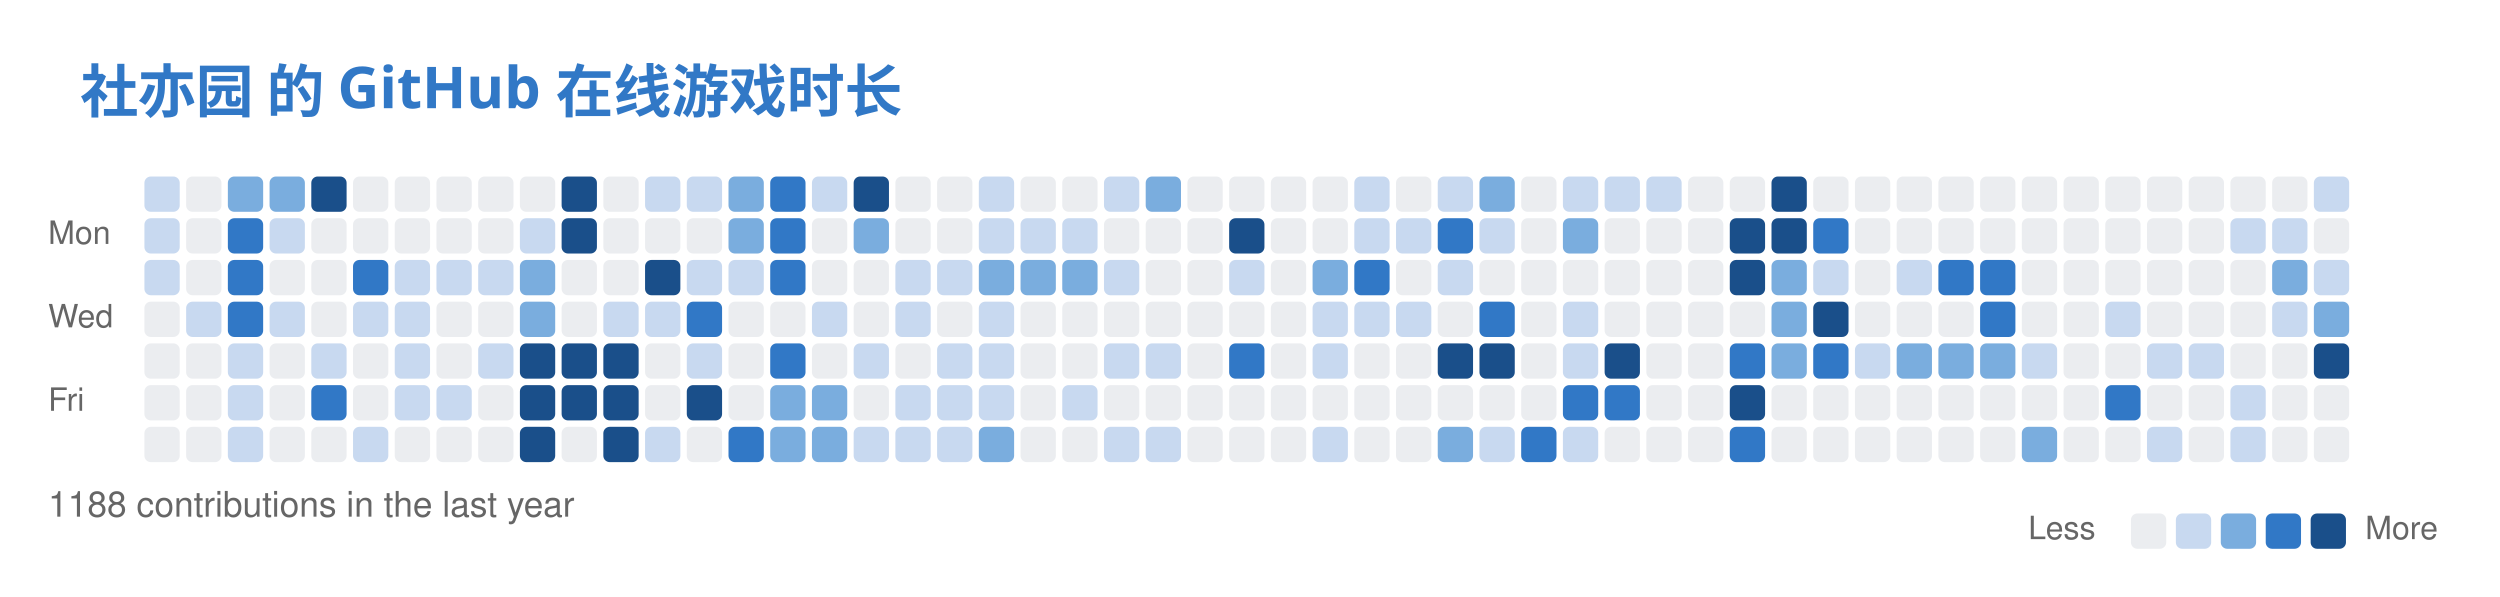
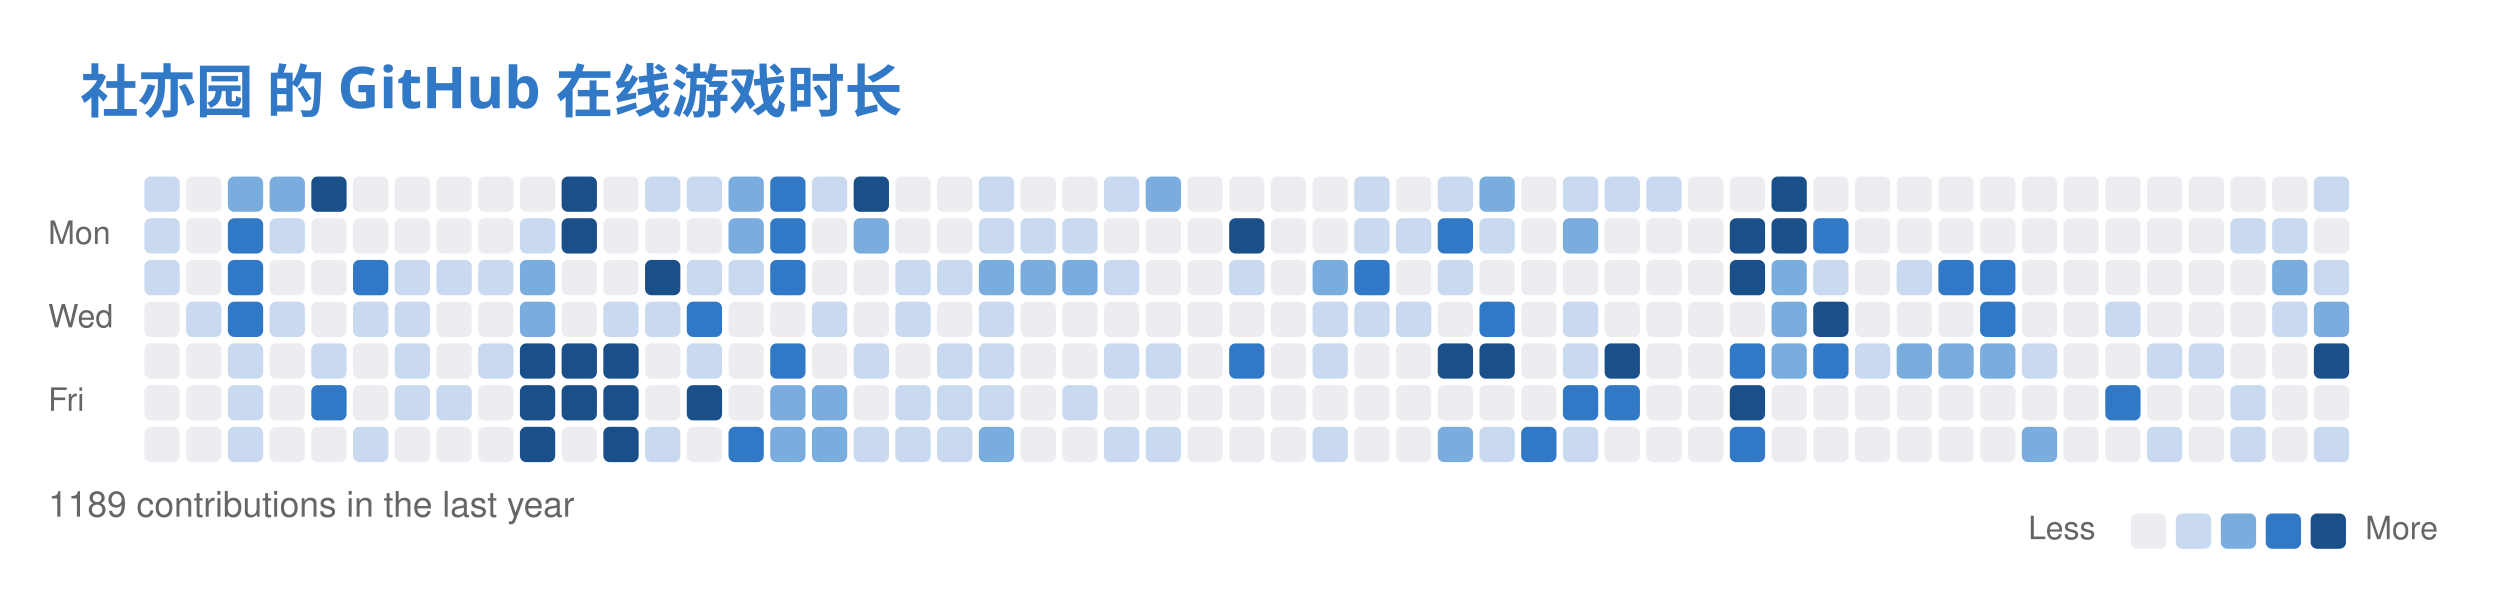
<svg xmlns="http://www.w3.org/2000/svg" width="779" height="186" viewBox="0 0 779 186" fill="none" role="img" aria-labelledby="descId">
  <style>
          .header {
            font: 600 18px 'Segoe UI', Ubuntu, Sans-Serif;
            fill: #3178C6;
            animation: fadeInAnimation 0.8s ease-in-out forwards;
          }
          @supports(-moz-appearance: auto) {
            /* Selector detects Firefox */
            .header { font-size: 15.5px; }
          }
          

          
      /* Animations */
      @keyframes scaleInAnimation {
        from {
          transform: translate(-5px, 5px) scale(0);
        }
        to {
          transform: translate(-5px, 5px) scale(1);
        }
      }
      @keyframes fadeInAnimation {
        from {
          opacity: 0;
        }
        to {
          opacity: 1;
        }
      }
    
          
        </style>
  <rect data-testid="card-bg" x="0.5" y="0.5" rx="6" height="99%" stroke="#e4e2e2" width="778" fill="#00000000" stroke-opacity="0" />
  <g data-testid="card-title" transform="translate(25, 35)">
    <g transform="translate(0, 0)">
      <text x="0" y="0" class="header" data-testid="header">社亦园 的 GitHub 在线游戏时长</text>
    </g>
  </g>
  <g data-testid="main-card-body" transform="translate(0, 55)">
    <svg x="15" y="0">
      <text x="30" y="-6" font-family="-apple-system,BlinkMacSystemFont,Segoe UI,Helvetica,Arial,sans-serif" font-size="10" fill="#666666">Oct</text>
      <text x="56" y="-6" font-family="-apple-system,BlinkMacSystemFont,Segoe UI,Helvetica,Arial,sans-serif" font-size="10" fill="#666666">Nov</text>
      <text x="121" y="-6" font-family="-apple-system,BlinkMacSystemFont,Segoe UI,Helvetica,Arial,sans-serif" font-size="10" fill="#666666">Dec</text>
      <text x="173" y="-6" font-family="-apple-system,BlinkMacSystemFont,Segoe UI,Helvetica,Arial,sans-serif" font-size="10" fill="#666666">Jan</text>
      <text x="225" y="-6" font-family="-apple-system,BlinkMacSystemFont,Segoe UI,Helvetica,Arial,sans-serif" font-size="10" fill="#666666">Feb</text>
      <text x="277" y="-6" font-family="-apple-system,BlinkMacSystemFont,Segoe UI,Helvetica,Arial,sans-serif" font-size="10" fill="#666666">Mar</text>
      <text x="342" y="-6" font-family="-apple-system,BlinkMacSystemFont,Segoe UI,Helvetica,Arial,sans-serif" font-size="10" fill="#666666">Apr</text>
      <text x="394" y="-6" font-family="-apple-system,BlinkMacSystemFont,Segoe UI,Helvetica,Arial,sans-serif" font-size="10" fill="#666666">May</text>
      <text x="459" y="-6" font-family="-apple-system,BlinkMacSystemFont,Segoe UI,Helvetica,Arial,sans-serif" font-size="10" fill="#666666">Jun</text>
      <text x="511" y="-6" font-family="-apple-system,BlinkMacSystemFont,Segoe UI,Helvetica,Arial,sans-serif" font-size="10" fill="#666666">Jul</text>
      <text x="563" y="-6" font-family="-apple-system,BlinkMacSystemFont,Segoe UI,Helvetica,Arial,sans-serif" font-size="10" fill="#666666">Aug</text>
      <text x="628" y="-6" font-family="-apple-system,BlinkMacSystemFont,Segoe UI,Helvetica,Arial,sans-serif" font-size="10" fill="#666666">Sep</text>
      <text x="680" y="-6" font-family="-apple-system,BlinkMacSystemFont,Segoe UI,Helvetica,Arial,sans-serif" font-size="10" fill="#666666">Oct</text>
      <text x="0" y="21" font-family="-apple-system,BlinkMacSystemFont,Segoe UI,Helvetica,Arial,sans-serif" font-size="10" fill="#666666">Mon</text>
      <text x="0" y="47" font-family="-apple-system,BlinkMacSystemFont,Segoe UI,Helvetica,Arial,sans-serif" font-size="10" fill="#666666">Wed</text>
      <text x="0" y="73" font-family="-apple-system,BlinkMacSystemFont,Segoe UI,Helvetica,Arial,sans-serif" font-size="10" fill="#666666">Fri</text>
      <rect x="30" y="0" width="11" height="11" rx="2" fill="#c8d9f0">
        </rect>
      <rect x="43" y="0" width="11" height="11" rx="2" fill="#ebedf0">
        </rect>
      <rect x="56" y="0" width="11" height="11" rx="2" fill="#7aadde">
        </rect>
      <rect x="69" y="0" width="11" height="11" rx="2" fill="#7aadde">
        </rect>
      <rect x="82" y="0" width="11" height="11" rx="2" fill="#1a4f8a">
        </rect>
      <rect x="95" y="0" width="11" height="11" rx="2" fill="#ebedf0">
        </rect>
      <rect x="108" y="0" width="11" height="11" rx="2" fill="#ebedf0">
        </rect>
      <rect x="121" y="0" width="11" height="11" rx="2" fill="#ebedf0">
        </rect>
      <rect x="134" y="0" width="11" height="11" rx="2" fill="#ebedf0">
        </rect>
      <rect x="147" y="0" width="11" height="11" rx="2" fill="#ebedf0">
        </rect>
      <rect x="160" y="0" width="11" height="11" rx="2" fill="#1a4f8a">
        </rect>
      <rect x="173" y="0" width="11" height="11" rx="2" fill="#ebedf0">
        </rect>
      <rect x="186" y="0" width="11" height="11" rx="2" fill="#c8d9f0">
        </rect>
      <rect x="199" y="0" width="11" height="11" rx="2" fill="#c8d9f0">
        </rect>
      <rect x="212" y="0" width="11" height="11" rx="2" fill="#7aadde">
        </rect>
      <rect x="225" y="0" width="11" height="11" rx="2" fill="#3178C6">
        </rect>
      <rect x="238" y="0" width="11" height="11" rx="2" fill="#c8d9f0">
        </rect>
      <rect x="251" y="0" width="11" height="11" rx="2" fill="#1a4f8a">
        </rect>
      <rect x="264" y="0" width="11" height="11" rx="2" fill="#ebedf0">
        </rect>
      <rect x="277" y="0" width="11" height="11" rx="2" fill="#ebedf0">
        </rect>
      <rect x="290" y="0" width="11" height="11" rx="2" fill="#c8d9f0">
        </rect>
      <rect x="303" y="0" width="11" height="11" rx="2" fill="#ebedf0">
        </rect>
      <rect x="316" y="0" width="11" height="11" rx="2" fill="#ebedf0">
        </rect>
      <rect x="329" y="0" width="11" height="11" rx="2" fill="#c8d9f0">
        </rect>
      <rect x="342" y="0" width="11" height="11" rx="2" fill="#7aadde">
        </rect>
      <rect x="355" y="0" width="11" height="11" rx="2" fill="#ebedf0">
        </rect>
      <rect x="368" y="0" width="11" height="11" rx="2" fill="#ebedf0">
        </rect>
      <rect x="381" y="0" width="11" height="11" rx="2" fill="#ebedf0">
        </rect>
      <rect x="394" y="0" width="11" height="11" rx="2" fill="#ebedf0">
        </rect>
      <rect x="407" y="0" width="11" height="11" rx="2" fill="#c8d9f0">
        </rect>
      <rect x="420" y="0" width="11" height="11" rx="2" fill="#ebedf0">
        </rect>
      <rect x="433" y="0" width="11" height="11" rx="2" fill="#c8d9f0">
        </rect>
      <rect x="446" y="0" width="11" height="11" rx="2" fill="#7aadde">
        </rect>
      <rect x="459" y="0" width="11" height="11" rx="2" fill="#ebedf0">
        </rect>
      <rect x="472" y="0" width="11" height="11" rx="2" fill="#c8d9f0">
        </rect>
      <rect x="485" y="0" width="11" height="11" rx="2" fill="#c8d9f0">
        </rect>
      <rect x="498" y="0" width="11" height="11" rx="2" fill="#c8d9f0">
        </rect>
      <rect x="511" y="0" width="11" height="11" rx="2" fill="#ebedf0">
        </rect>
      <rect x="524" y="0" width="11" height="11" rx="2" fill="#ebedf0">
        </rect>
      <rect x="537" y="0" width="11" height="11" rx="2" fill="#1a4f8a">
        </rect>
      <rect x="550" y="0" width="11" height="11" rx="2" fill="#ebedf0">
        </rect>
      <rect x="563" y="0" width="11" height="11" rx="2" fill="#ebedf0">
        </rect>
      <rect x="576" y="0" width="11" height="11" rx="2" fill="#ebedf0">
        </rect>
      <rect x="589" y="0" width="11" height="11" rx="2" fill="#ebedf0">
        </rect>
      <rect x="602" y="0" width="11" height="11" rx="2" fill="#ebedf0">
        </rect>
      <rect x="615" y="0" width="11" height="11" rx="2" fill="#ebedf0">
        </rect>
      <rect x="628" y="0" width="11" height="11" rx="2" fill="#ebedf0">
        </rect>
      <rect x="641" y="0" width="11" height="11" rx="2" fill="#ebedf0">
        </rect>
      <rect x="654" y="0" width="11" height="11" rx="2" fill="#ebedf0">
        </rect>
      <rect x="667" y="0" width="11" height="11" rx="2" fill="#ebedf0">
        </rect>
      <rect x="680" y="0" width="11" height="11" rx="2" fill="#ebedf0">
        </rect>
      <rect x="693" y="0" width="11" height="11" rx="2" fill="#ebedf0">
        </rect>
      <rect x="706" y="0" width="11" height="11" rx="2" fill="#c8d9f0">
        </rect>
      <rect x="30" y="13" width="11" height="11" rx="2" fill="#c8d9f0">
        </rect>
      <rect x="43" y="13" width="11" height="11" rx="2" fill="#ebedf0">
        </rect>
      <rect x="56" y="13" width="11" height="11" rx="2" fill="#3178C6">
        </rect>
      <rect x="69" y="13" width="11" height="11" rx="2" fill="#c8d9f0">
        </rect>
      <rect x="82" y="13" width="11" height="11" rx="2" fill="#ebedf0">
        </rect>
      <rect x="95" y="13" width="11" height="11" rx="2" fill="#ebedf0">
        </rect>
      <rect x="108" y="13" width="11" height="11" rx="2" fill="#ebedf0">
        </rect>
      <rect x="121" y="13" width="11" height="11" rx="2" fill="#ebedf0">
        </rect>
      <rect x="134" y="13" width="11" height="11" rx="2" fill="#ebedf0">
        </rect>
      <rect x="147" y="13" width="11" height="11" rx="2" fill="#c8d9f0">
        </rect>
      <rect x="160" y="13" width="11" height="11" rx="2" fill="#1a4f8a">
        </rect>
      <rect x="173" y="13" width="11" height="11" rx="2" fill="#ebedf0">
        </rect>
      <rect x="186" y="13" width="11" height="11" rx="2" fill="#ebedf0">
        </rect>
      <rect x="199" y="13" width="11" height="11" rx="2" fill="#ebedf0">
        </rect>
      <rect x="212" y="13" width="11" height="11" rx="2" fill="#7aadde">
        </rect>
      <rect x="225" y="13" width="11" height="11" rx="2" fill="#3178C6">
        </rect>
      <rect x="238" y="13" width="11" height="11" rx="2" fill="#ebedf0">
        </rect>
      <rect x="251" y="13" width="11" height="11" rx="2" fill="#7aadde">
        </rect>
      <rect x="264" y="13" width="11" height="11" rx="2" fill="#ebedf0">
        </rect>
      <rect x="277" y="13" width="11" height="11" rx="2" fill="#ebedf0">
        </rect>
      <rect x="290" y="13" width="11" height="11" rx="2" fill="#c8d9f0">
        </rect>
      <rect x="303" y="13" width="11" height="11" rx="2" fill="#c8d9f0">
        </rect>
      <rect x="316" y="13" width="11" height="11" rx="2" fill="#c8d9f0">
        </rect>
      <rect x="329" y="13" width="11" height="11" rx="2" fill="#ebedf0">
        </rect>
      <rect x="342" y="13" width="11" height="11" rx="2" fill="#ebedf0">
        </rect>
      <rect x="355" y="13" width="11" height="11" rx="2" fill="#ebedf0">
        </rect>
      <rect x="368" y="13" width="11" height="11" rx="2" fill="#1a4f8a">
        </rect>
      <rect x="381" y="13" width="11" height="11" rx="2" fill="#ebedf0">
        </rect>
      <rect x="394" y="13" width="11" height="11" rx="2" fill="#ebedf0">
        </rect>
      <rect x="407" y="13" width="11" height="11" rx="2" fill="#c8d9f0">
        </rect>
      <rect x="420" y="13" width="11" height="11" rx="2" fill="#c8d9f0">
        </rect>
      <rect x="433" y="13" width="11" height="11" rx="2" fill="#3178C6">
        </rect>
      <rect x="446" y="13" width="11" height="11" rx="2" fill="#c8d9f0">
        </rect>
      <rect x="459" y="13" width="11" height="11" rx="2" fill="#ebedf0">
        </rect>
      <rect x="472" y="13" width="11" height="11" rx="2" fill="#7aadde">
        </rect>
      <rect x="485" y="13" width="11" height="11" rx="2" fill="#ebedf0">
        </rect>
      <rect x="498" y="13" width="11" height="11" rx="2" fill="#ebedf0">
        </rect>
      <rect x="511" y="13" width="11" height="11" rx="2" fill="#ebedf0">
        </rect>
      <rect x="524" y="13" width="11" height="11" rx="2" fill="#1a4f8a">
        </rect>
      <rect x="537" y="13" width="11" height="11" rx="2" fill="#1a4f8a">
        </rect>
      <rect x="550" y="13" width="11" height="11" rx="2" fill="#3178C6">
        </rect>
      <rect x="563" y="13" width="11" height="11" rx="2" fill="#ebedf0">
        </rect>
      <rect x="576" y="13" width="11" height="11" rx="2" fill="#ebedf0">
        </rect>
      <rect x="589" y="13" width="11" height="11" rx="2" fill="#ebedf0">
        </rect>
      <rect x="602" y="13" width="11" height="11" rx="2" fill="#ebedf0">
        </rect>
      <rect x="615" y="13" width="11" height="11" rx="2" fill="#ebedf0">
        </rect>
      <rect x="628" y="13" width="11" height="11" rx="2" fill="#ebedf0">
        </rect>
      <rect x="641" y="13" width="11" height="11" rx="2" fill="#ebedf0">
        </rect>
      <rect x="654" y="13" width="11" height="11" rx="2" fill="#ebedf0">
        </rect>
      <rect x="667" y="13" width="11" height="11" rx="2" fill="#ebedf0">
        </rect>
      <rect x="680" y="13" width="11" height="11" rx="2" fill="#c8d9f0">
        </rect>
      <rect x="693" y="13" width="11" height="11" rx="2" fill="#c8d9f0">
        </rect>
      <rect x="706" y="13" width="11" height="11" rx="2" fill="#ebedf0">
        </rect>
      <rect x="30" y="26" width="11" height="11" rx="2" fill="#c8d9f0">
        </rect>
      <rect x="43" y="26" width="11" height="11" rx="2" fill="#ebedf0">
        </rect>
      <rect x="56" y="26" width="11" height="11" rx="2" fill="#3178C6">
        </rect>
      <rect x="69" y="26" width="11" height="11" rx="2" fill="#ebedf0">
        </rect>
      <rect x="82" y="26" width="11" height="11" rx="2" fill="#ebedf0">
        </rect>
      <rect x="95" y="26" width="11" height="11" rx="2" fill="#3178C6">
        </rect>
      <rect x="108" y="26" width="11" height="11" rx="2" fill="#c8d9f0">
        </rect>
      <rect x="121" y="26" width="11" height="11" rx="2" fill="#c8d9f0">
        </rect>
      <rect x="134" y="26" width="11" height="11" rx="2" fill="#c8d9f0">
        </rect>
      <rect x="147" y="26" width="11" height="11" rx="2" fill="#7aadde">
        </rect>
      <rect x="160" y="26" width="11" height="11" rx="2" fill="#ebedf0">
        </rect>
      <rect x="173" y="26" width="11" height="11" rx="2" fill="#ebedf0">
        </rect>
      <rect x="186" y="26" width="11" height="11" rx="2" fill="#1a4f8a">
        </rect>
      <rect x="199" y="26" width="11" height="11" rx="2" fill="#c8d9f0">
        </rect>
      <rect x="212" y="26" width="11" height="11" rx="2" fill="#c8d9f0">
        </rect>
      <rect x="225" y="26" width="11" height="11" rx="2" fill="#3178C6">
        </rect>
      <rect x="238" y="26" width="11" height="11" rx="2" fill="#ebedf0">
        </rect>
      <rect x="251" y="26" width="11" height="11" rx="2" fill="#ebedf0">
        </rect>
      <rect x="264" y="26" width="11" height="11" rx="2" fill="#c8d9f0">
        </rect>
      <rect x="277" y="26" width="11" height="11" rx="2" fill="#c8d9f0">
        </rect>
      <rect x="290" y="26" width="11" height="11" rx="2" fill="#7aadde">
        </rect>
      <rect x="303" y="26" width="11" height="11" rx="2" fill="#7aadde">
        </rect>
      <rect x="316" y="26" width="11" height="11" rx="2" fill="#7aadde">
        </rect>
      <rect x="329" y="26" width="11" height="11" rx="2" fill="#c8d9f0">
        </rect>
      <rect x="342" y="26" width="11" height="11" rx="2" fill="#ebedf0">
        </rect>
      <rect x="355" y="26" width="11" height="11" rx="2" fill="#ebedf0">
        </rect>
      <rect x="368" y="26" width="11" height="11" rx="2" fill="#c8d9f0">
        </rect>
      <rect x="381" y="26" width="11" height="11" rx="2" fill="#ebedf0">
        </rect>
      <rect x="394" y="26" width="11" height="11" rx="2" fill="#7aadde">
        </rect>
      <rect x="407" y="26" width="11" height="11" rx="2" fill="#3178C6">
        </rect>
      <rect x="420" y="26" width="11" height="11" rx="2" fill="#ebedf0">
        </rect>
      <rect x="433" y="26" width="11" height="11" rx="2" fill="#c8d9f0">
        </rect>
      <rect x="446" y="26" width="11" height="11" rx="2" fill="#ebedf0">
        </rect>
      <rect x="459" y="26" width="11" height="11" rx="2" fill="#ebedf0">
        </rect>
      <rect x="472" y="26" width="11" height="11" rx="2" fill="#ebedf0">
        </rect>
      <rect x="485" y="26" width="11" height="11" rx="2" fill="#ebedf0">
        </rect>
      <rect x="498" y="26" width="11" height="11" rx="2" fill="#ebedf0">
        </rect>
      <rect x="511" y="26" width="11" height="11" rx="2" fill="#ebedf0">
        </rect>
      <rect x="524" y="26" width="11" height="11" rx="2" fill="#1a4f8a">
        </rect>
      <rect x="537" y="26" width="11" height="11" rx="2" fill="#7aadde">
        </rect>
      <rect x="550" y="26" width="11" height="11" rx="2" fill="#c8d9f0">
        </rect>
      <rect x="563" y="26" width="11" height="11" rx="2" fill="#ebedf0">
        </rect>
      <rect x="576" y="26" width="11" height="11" rx="2" fill="#c8d9f0">
        </rect>
      <rect x="589" y="26" width="11" height="11" rx="2" fill="#3178C6">
        </rect>
      <rect x="602" y="26" width="11" height="11" rx="2" fill="#3178C6">
        </rect>
      <rect x="615" y="26" width="11" height="11" rx="2" fill="#ebedf0">
        </rect>
      <rect x="628" y="26" width="11" height="11" rx="2" fill="#ebedf0">
        </rect>
      <rect x="641" y="26" width="11" height="11" rx="2" fill="#ebedf0">
        </rect>
      <rect x="654" y="26" width="11" height="11" rx="2" fill="#ebedf0">
        </rect>
      <rect x="667" y="26" width="11" height="11" rx="2" fill="#ebedf0">
        </rect>
      <rect x="680" y="26" width="11" height="11" rx="2" fill="#ebedf0">
        </rect>
      <rect x="693" y="26" width="11" height="11" rx="2" fill="#7aadde">
        </rect>
      <rect x="706" y="26" width="11" height="11" rx="2" fill="#c8d9f0">
        </rect>
      <rect x="30" y="39" width="11" height="11" rx="2" fill="#ebedf0">
        </rect>
      <rect x="43" y="39" width="11" height="11" rx="2" fill="#c8d9f0">
        </rect>
      <rect x="56" y="39" width="11" height="11" rx="2" fill="#3178C6">
        </rect>
      <rect x="69" y="39" width="11" height="11" rx="2" fill="#c8d9f0">
        </rect>
      <rect x="82" y="39" width="11" height="11" rx="2" fill="#ebedf0">
        </rect>
      <rect x="95" y="39" width="11" height="11" rx="2" fill="#c8d9f0">
        </rect>
      <rect x="108" y="39" width="11" height="11" rx="2" fill="#c8d9f0">
        </rect>
      <rect x="121" y="39" width="11" height="11" rx="2" fill="#ebedf0">
        </rect>
      <rect x="134" y="39" width="11" height="11" rx="2" fill="#ebedf0">
        </rect>
      <rect x="147" y="39" width="11" height="11" rx="2" fill="#7aadde">
        </rect>
      <rect x="160" y="39" width="11" height="11" rx="2" fill="#ebedf0">
        </rect>
      <rect x="173" y="39" width="11" height="11" rx="2" fill="#c8d9f0">
        </rect>
      <rect x="186" y="39" width="11" height="11" rx="2" fill="#c8d9f0">
        </rect>
      <rect x="199" y="39" width="11" height="11" rx="2" fill="#3178C6">
        </rect>
      <rect x="212" y="39" width="11" height="11" rx="2" fill="#ebedf0">
        </rect>
      <rect x="225" y="39" width="11" height="11" rx="2" fill="#ebedf0">
        </rect>
      <rect x="238" y="39" width="11" height="11" rx="2" fill="#c8d9f0">
        </rect>
      <rect x="251" y="39" width="11" height="11" rx="2" fill="#ebedf0">
        </rect>
      <rect x="264" y="39" width="11" height="11" rx="2" fill="#c8d9f0">
        </rect>
      <rect x="277" y="39" width="11" height="11" rx="2" fill="#ebedf0">
        </rect>
      <rect x="290" y="39" width="11" height="11" rx="2" fill="#c8d9f0">
        </rect>
      <rect x="303" y="39" width="11" height="11" rx="2" fill="#ebedf0">
        </rect>
      <rect x="316" y="39" width="11" height="11" rx="2" fill="#ebedf0">
        </rect>
      <rect x="329" y="39" width="11" height="11" rx="2" fill="#ebedf0">
        </rect>
      <rect x="342" y="39" width="11" height="11" rx="2" fill="#ebedf0">
        </rect>
      <rect x="355" y="39" width="11" height="11" rx="2" fill="#ebedf0">
        </rect>
      <rect x="368" y="39" width="11" height="11" rx="2" fill="#ebedf0">
        </rect>
      <rect x="381" y="39" width="11" height="11" rx="2" fill="#ebedf0">
        </rect>
      <rect x="394" y="39" width="11" height="11" rx="2" fill="#c8d9f0">
        </rect>
      <rect x="407" y="39" width="11" height="11" rx="2" fill="#c8d9f0">
        </rect>
      <rect x="420" y="39" width="11" height="11" rx="2" fill="#c8d9f0">
        </rect>
      <rect x="433" y="39" width="11" height="11" rx="2" fill="#ebedf0">
        </rect>
      <rect x="446" y="39" width="11" height="11" rx="2" fill="#3178C6">
        </rect>
      <rect x="459" y="39" width="11" height="11" rx="2" fill="#ebedf0">
        </rect>
      <rect x="472" y="39" width="11" height="11" rx="2" fill="#c8d9f0">
        </rect>
      <rect x="485" y="39" width="11" height="11" rx="2" fill="#ebedf0">
        </rect>
      <rect x="498" y="39" width="11" height="11" rx="2" fill="#ebedf0">
        </rect>
      <rect x="511" y="39" width="11" height="11" rx="2" fill="#ebedf0">
        </rect>
      <rect x="524" y="39" width="11" height="11" rx="2" fill="#ebedf0">
        </rect>
      <rect x="537" y="39" width="11" height="11" rx="2" fill="#7aadde">
        </rect>
      <rect x="550" y="39" width="11" height="11" rx="2" fill="#1a4f8a">
        </rect>
      <rect x="563" y="39" width="11" height="11" rx="2" fill="#ebedf0">
        </rect>
      <rect x="576" y="39" width="11" height="11" rx="2" fill="#ebedf0">
        </rect>
      <rect x="589" y="39" width="11" height="11" rx="2" fill="#ebedf0">
        </rect>
      <rect x="602" y="39" width="11" height="11" rx="2" fill="#3178C6">
        </rect>
      <rect x="615" y="39" width="11" height="11" rx="2" fill="#ebedf0">
        </rect>
      <rect x="628" y="39" width="11" height="11" rx="2" fill="#ebedf0">
        </rect>
      <rect x="641" y="39" width="11" height="11" rx="2" fill="#c8d9f0">
        </rect>
      <rect x="654" y="39" width="11" height="11" rx="2" fill="#ebedf0">
        </rect>
      <rect x="667" y="39" width="11" height="11" rx="2" fill="#ebedf0">
        </rect>
      <rect x="680" y="39" width="11" height="11" rx="2" fill="#ebedf0">
        </rect>
      <rect x="693" y="39" width="11" height="11" rx="2" fill="#c8d9f0">
        </rect>
      <rect x="706" y="39" width="11" height="11" rx="2" fill="#7aadde">
        </rect>
      <rect x="30" y="52" width="11" height="11" rx="2" fill="#ebedf0">
        </rect>
      <rect x="43" y="52" width="11" height="11" rx="2" fill="#ebedf0">
        </rect>
      <rect x="56" y="52" width="11" height="11" rx="2" fill="#c8d9f0">
        </rect>
      <rect x="69" y="52" width="11" height="11" rx="2" fill="#ebedf0">
        </rect>
      <rect x="82" y="52" width="11" height="11" rx="2" fill="#c8d9f0">
        </rect>
      <rect x="95" y="52" width="11" height="11" rx="2" fill="#ebedf0">
        </rect>
      <rect x="108" y="52" width="11" height="11" rx="2" fill="#c8d9f0">
        </rect>
      <rect x="121" y="52" width="11" height="11" rx="2" fill="#ebedf0">
        </rect>
      <rect x="134" y="52" width="11" height="11" rx="2" fill="#c8d9f0">
        </rect>
      <rect x="147" y="52" width="11" height="11" rx="2" fill="#1a4f8a">
        </rect>
      <rect x="160" y="52" width="11" height="11" rx="2" fill="#1a4f8a">
        </rect>
      <rect x="173" y="52" width="11" height="11" rx="2" fill="#1a4f8a">
        </rect>
      <rect x="186" y="52" width="11" height="11" rx="2" fill="#ebedf0">
        </rect>
      <rect x="199" y="52" width="11" height="11" rx="2" fill="#c8d9f0">
        </rect>
      <rect x="212" y="52" width="11" height="11" rx="2" fill="#ebedf0">
        </rect>
      <rect x="225" y="52" width="11" height="11" rx="2" fill="#3178C6">
        </rect>
      <rect x="238" y="52" width="11" height="11" rx="2" fill="#ebedf0">
        </rect>
      <rect x="251" y="52" width="11" height="11" rx="2" fill="#c8d9f0">
        </rect>
      <rect x="264" y="52" width="11" height="11" rx="2" fill="#ebedf0">
        </rect>
      <rect x="277" y="52" width="11" height="11" rx="2" fill="#c8d9f0">
        </rect>
      <rect x="290" y="52" width="11" height="11" rx="2" fill="#c8d9f0">
        </rect>
      <rect x="303" y="52" width="11" height="11" rx="2" fill="#ebedf0">
        </rect>
      <rect x="316" y="52" width="11" height="11" rx="2" fill="#ebedf0">
        </rect>
      <rect x="329" y="52" width="11" height="11" rx="2" fill="#c8d9f0">
        </rect>
      <rect x="342" y="52" width="11" height="11" rx="2" fill="#c8d9f0">
        </rect>
      <rect x="355" y="52" width="11" height="11" rx="2" fill="#ebedf0">
        </rect>
      <rect x="368" y="52" width="11" height="11" rx="2" fill="#3178C6">
        </rect>
      <rect x="381" y="52" width="11" height="11" rx="2" fill="#ebedf0">
        </rect>
      <rect x="394" y="52" width="11" height="11" rx="2" fill="#c8d9f0">
        </rect>
      <rect x="407" y="52" width="11" height="11" rx="2" fill="#ebedf0">
        </rect>
      <rect x="420" y="52" width="11" height="11" rx="2" fill="#ebedf0">
        </rect>
      <rect x="433" y="52" width="11" height="11" rx="2" fill="#1a4f8a">
        </rect>
      <rect x="446" y="52" width="11" height="11" rx="2" fill="#1a4f8a">
        </rect>
      <rect x="459" y="52" width="11" height="11" rx="2" fill="#ebedf0">
        </rect>
      <rect x="472" y="52" width="11" height="11" rx="2" fill="#c8d9f0">
        </rect>
      <rect x="485" y="52" width="11" height="11" rx="2" fill="#1a4f8a">
        </rect>
      <rect x="498" y="52" width="11" height="11" rx="2" fill="#ebedf0">
        </rect>
      <rect x="511" y="52" width="11" height="11" rx="2" fill="#ebedf0">
        </rect>
      <rect x="524" y="52" width="11" height="11" rx="2" fill="#3178C6">
        </rect>
      <rect x="537" y="52" width="11" height="11" rx="2" fill="#7aadde">
        </rect>
      <rect x="550" y="52" width="11" height="11" rx="2" fill="#3178C6">
        </rect>
      <rect x="563" y="52" width="11" height="11" rx="2" fill="#c8d9f0">
        </rect>
      <rect x="576" y="52" width="11" height="11" rx="2" fill="#7aadde">
        </rect>
      <rect x="589" y="52" width="11" height="11" rx="2" fill="#7aadde">
        </rect>
      <rect x="602" y="52" width="11" height="11" rx="2" fill="#7aadde">
        </rect>
      <rect x="615" y="52" width="11" height="11" rx="2" fill="#c8d9f0">
        </rect>
      <rect x="628" y="52" width="11" height="11" rx="2" fill="#ebedf0">
        </rect>
      <rect x="641" y="52" width="11" height="11" rx="2" fill="#ebedf0">
        </rect>
      <rect x="654" y="52" width="11" height="11" rx="2" fill="#c8d9f0">
        </rect>
      <rect x="667" y="52" width="11" height="11" rx="2" fill="#c8d9f0">
        </rect>
      <rect x="680" y="52" width="11" height="11" rx="2" fill="#ebedf0">
        </rect>
      <rect x="693" y="52" width="11" height="11" rx="2" fill="#ebedf0">
        </rect>
      <rect x="706" y="52" width="11" height="11" rx="2" fill="#1a4f8a">
        </rect>
      <rect x="30" y="65" width="11" height="11" rx="2" fill="#ebedf0">
        </rect>
      <rect x="43" y="65" width="11" height="11" rx="2" fill="#ebedf0">
        </rect>
      <rect x="56" y="65" width="11" height="11" rx="2" fill="#c8d9f0">
        </rect>
      <rect x="69" y="65" width="11" height="11" rx="2" fill="#ebedf0">
        </rect>
      <rect x="82" y="65" width="11" height="11" rx="2" fill="#3178C6">
        </rect>
      <rect x="95" y="65" width="11" height="11" rx="2" fill="#ebedf0">
        </rect>
      <rect x="108" y="65" width="11" height="11" rx="2" fill="#c8d9f0">
        </rect>
      <rect x="121" y="65" width="11" height="11" rx="2" fill="#c8d9f0">
        </rect>
      <rect x="134" y="65" width="11" height="11" rx="2" fill="#ebedf0">
        </rect>
      <rect x="147" y="65" width="11" height="11" rx="2" fill="#1a4f8a">
        </rect>
      <rect x="160" y="65" width="11" height="11" rx="2" fill="#1a4f8a">
        </rect>
      <rect x="173" y="65" width="11" height="11" rx="2" fill="#1a4f8a">
        </rect>
      <rect x="186" y="65" width="11" height="11" rx="2" fill="#ebedf0">
        </rect>
      <rect x="199" y="65" width="11" height="11" rx="2" fill="#1a4f8a">
        </rect>
      <rect x="212" y="65" width="11" height="11" rx="2" fill="#ebedf0">
        </rect>
      <rect x="225" y="65" width="11" height="11" rx="2" fill="#7aadde">
        </rect>
      <rect x="238" y="65" width="11" height="11" rx="2" fill="#7aadde">
        </rect>
      <rect x="251" y="65" width="11" height="11" rx="2" fill="#ebedf0">
        </rect>
      <rect x="264" y="65" width="11" height="11" rx="2" fill="#c8d9f0">
        </rect>
      <rect x="277" y="65" width="11" height="11" rx="2" fill="#c8d9f0">
        </rect>
      <rect x="290" y="65" width="11" height="11" rx="2" fill="#c8d9f0">
        </rect>
      <rect x="303" y="65" width="11" height="11" rx="2" fill="#ebedf0">
        </rect>
      <rect x="316" y="65" width="11" height="11" rx="2" fill="#c8d9f0">
        </rect>
      <rect x="329" y="65" width="11" height="11" rx="2" fill="#ebedf0">
        </rect>
      <rect x="342" y="65" width="11" height="11" rx="2" fill="#ebedf0">
        </rect>
      <rect x="355" y="65" width="11" height="11" rx="2" fill="#ebedf0">
        </rect>
      <rect x="368" y="65" width="11" height="11" rx="2" fill="#ebedf0">
        </rect>
      <rect x="381" y="65" width="11" height="11" rx="2" fill="#ebedf0">
        </rect>
      <rect x="394" y="65" width="11" height="11" rx="2" fill="#ebedf0">
        </rect>
      <rect x="407" y="65" width="11" height="11" rx="2" fill="#ebedf0">
        </rect>
      <rect x="420" y="65" width="11" height="11" rx="2" fill="#ebedf0">
        </rect>
      <rect x="433" y="65" width="11" height="11" rx="2" fill="#ebedf0">
        </rect>
      <rect x="446" y="65" width="11" height="11" rx="2" fill="#ebedf0">
        </rect>
      <rect x="459" y="65" width="11" height="11" rx="2" fill="#ebedf0">
        </rect>
      <rect x="472" y="65" width="11" height="11" rx="2" fill="#3178C6">
        </rect>
      <rect x="485" y="65" width="11" height="11" rx="2" fill="#3178C6">
        </rect>
      <rect x="498" y="65" width="11" height="11" rx="2" fill="#ebedf0">
        </rect>
      <rect x="511" y="65" width="11" height="11" rx="2" fill="#ebedf0">
        </rect>
      <rect x="524" y="65" width="11" height="11" rx="2" fill="#1a4f8a">
        </rect>
      <rect x="537" y="65" width="11" height="11" rx="2" fill="#ebedf0">
        </rect>
      <rect x="550" y="65" width="11" height="11" rx="2" fill="#ebedf0">
        </rect>
      <rect x="563" y="65" width="11" height="11" rx="2" fill="#ebedf0">
        </rect>
      <rect x="576" y="65" width="11" height="11" rx="2" fill="#ebedf0">
        </rect>
      <rect x="589" y="65" width="11" height="11" rx="2" fill="#ebedf0">
        </rect>
      <rect x="602" y="65" width="11" height="11" rx="2" fill="#ebedf0">
        </rect>
      <rect x="615" y="65" width="11" height="11" rx="2" fill="#ebedf0">
        </rect>
      <rect x="628" y="65" width="11" height="11" rx="2" fill="#ebedf0">
        </rect>
      <rect x="641" y="65" width="11" height="11" rx="2" fill="#3178C6">
        </rect>
      <rect x="654" y="65" width="11" height="11" rx="2" fill="#ebedf0">
        </rect>
      <rect x="667" y="65" width="11" height="11" rx="2" fill="#ebedf0">
        </rect>
      <rect x="680" y="65" width="11" height="11" rx="2" fill="#c8d9f0">
        </rect>
      <rect x="693" y="65" width="11" height="11" rx="2" fill="#ebedf0">
        </rect>
      <rect x="706" y="65" width="11" height="11" rx="2" fill="#ebedf0">
        </rect>
      <rect x="30" y="78" width="11" height="11" rx="2" fill="#ebedf0">
        </rect>
      <rect x="43" y="78" width="11" height="11" rx="2" fill="#ebedf0">
        </rect>
      <rect x="56" y="78" width="11" height="11" rx="2" fill="#c8d9f0">
        </rect>
      <rect x="69" y="78" width="11" height="11" rx="2" fill="#ebedf0">
        </rect>
      <rect x="82" y="78" width="11" height="11" rx="2" fill="#ebedf0">
        </rect>
      <rect x="95" y="78" width="11" height="11" rx="2" fill="#c8d9f0">
        </rect>
      <rect x="108" y="78" width="11" height="11" rx="2" fill="#ebedf0">
        </rect>
      <rect x="121" y="78" width="11" height="11" rx="2" fill="#ebedf0">
        </rect>
      <rect x="134" y="78" width="11" height="11" rx="2" fill="#ebedf0">
        </rect>
      <rect x="147" y="78" width="11" height="11" rx="2" fill="#1a4f8a">
        </rect>
      <rect x="160" y="78" width="11" height="11" rx="2" fill="#ebedf0">
        </rect>
      <rect x="173" y="78" width="11" height="11" rx="2" fill="#1a4f8a">
        </rect>
      <rect x="186" y="78" width="11" height="11" rx="2" fill="#c8d9f0">
        </rect>
      <rect x="199" y="78" width="11" height="11" rx="2" fill="#ebedf0">
        </rect>
      <rect x="212" y="78" width="11" height="11" rx="2" fill="#3178C6">
        </rect>
      <rect x="225" y="78" width="11" height="11" rx="2" fill="#7aadde">
        </rect>
      <rect x="238" y="78" width="11" height="11" rx="2" fill="#7aadde">
        </rect>
      <rect x="251" y="78" width="11" height="11" rx="2" fill="#c8d9f0">
        </rect>
      <rect x="264" y="78" width="11" height="11" rx="2" fill="#c8d9f0">
        </rect>
      <rect x="277" y="78" width="11" height="11" rx="2" fill="#c8d9f0">
        </rect>
      <rect x="290" y="78" width="11" height="11" rx="2" fill="#7aadde">
        </rect>
      <rect x="303" y="78" width="11" height="11" rx="2" fill="#ebedf0">
        </rect>
      <rect x="316" y="78" width="11" height="11" rx="2" fill="#ebedf0">
        </rect>
      <rect x="329" y="78" width="11" height="11" rx="2" fill="#c8d9f0">
        </rect>
      <rect x="342" y="78" width="11" height="11" rx="2" fill="#c8d9f0">
        </rect>
      <rect x="355" y="78" width="11" height="11" rx="2" fill="#ebedf0">
        </rect>
      <rect x="368" y="78" width="11" height="11" rx="2" fill="#ebedf0">
        </rect>
      <rect x="381" y="78" width="11" height="11" rx="2" fill="#ebedf0">
        </rect>
      <rect x="394" y="78" width="11" height="11" rx="2" fill="#c8d9f0">
        </rect>
      <rect x="407" y="78" width="11" height="11" rx="2" fill="#ebedf0">
        </rect>
      <rect x="420" y="78" width="11" height="11" rx="2" fill="#ebedf0">
        </rect>
      <rect x="433" y="78" width="11" height="11" rx="2" fill="#7aadde">
        </rect>
      <rect x="446" y="78" width="11" height="11" rx="2" fill="#c8d9f0">
        </rect>
      <rect x="459" y="78" width="11" height="11" rx="2" fill="#3178C6">
        </rect>
      <rect x="472" y="78" width="11" height="11" rx="2" fill="#c8d9f0">
        </rect>
      <rect x="485" y="78" width="11" height="11" rx="2" fill="#ebedf0">
        </rect>
      <rect x="498" y="78" width="11" height="11" rx="2" fill="#ebedf0">
        </rect>
      <rect x="511" y="78" width="11" height="11" rx="2" fill="#ebedf0">
        </rect>
      <rect x="524" y="78" width="11" height="11" rx="2" fill="#3178C6">
        </rect>
      <rect x="537" y="78" width="11" height="11" rx="2" fill="#ebedf0">
        </rect>
      <rect x="550" y="78" width="11" height="11" rx="2" fill="#ebedf0">
        </rect>
      <rect x="563" y="78" width="11" height="11" rx="2" fill="#ebedf0">
        </rect>
      <rect x="576" y="78" width="11" height="11" rx="2" fill="#ebedf0">
        </rect>
      <rect x="589" y="78" width="11" height="11" rx="2" fill="#ebedf0">
        </rect>
      <rect x="602" y="78" width="11" height="11" rx="2" fill="#ebedf0">
        </rect>
      <rect x="615" y="78" width="11" height="11" rx="2" fill="#7aadde">
        </rect>
      <rect x="628" y="78" width="11" height="11" rx="2" fill="#ebedf0">
        </rect>
      <rect x="641" y="78" width="11" height="11" rx="2" fill="#ebedf0">
        </rect>
      <rect x="654" y="78" width="11" height="11" rx="2" fill="#c8d9f0">
        </rect>
      <rect x="667" y="78" width="11" height="11" rx="2" fill="#ebedf0">
        </rect>
      <rect x="680" y="78" width="11" height="11" rx="2" fill="#c8d9f0">
        </rect>
      <rect x="693" y="78" width="11" height="11" rx="2" fill="#ebedf0">
        </rect>
-       <rect x="706" y="78" width="11" height="11" rx="2" fill="#ebedf0">
-         </rect>
-       <text x="0" y="106" font-family="-apple-system,BlinkMacSystemFont,Segoe UI,Helvetica,Arial,sans-serif" font-size="11" fill="#666666">1188 contributions in the last year</text>
+       <rect x="706" y="78" width="11" height="11" rx="2" fill="#c8d9f0">
+         </rect>
+       <text x="0" y="106" font-family="-apple-system,BlinkMacSystemFont,Segoe UI,Helvetica,Arial,sans-serif" font-size="11" fill="#666666">1189 contributions in the last year</text>
      <text x="617" y="113" font-family="-apple-system,BlinkMacSystemFont,Segoe UI,Helvetica,Arial,sans-serif" font-size="10" fill="#666666">Less</text>
      <rect x="649" y="105" width="11" height="11" rx="2" fill="#ebedf0" />
      <rect x="663" y="105" width="11" height="11" rx="2" fill="#c8d9f0" />
      <rect x="677" y="105" width="11" height="11" rx="2" fill="#7aadde" />
      <rect x="691" y="105" width="11" height="11" rx="2" fill="#3178C6" />
      <rect x="705" y="105" width="11" height="11" rx="2" fill="#1a4f8a" />
      <text x="722" y="113" font-family="-apple-system,BlinkMacSystemFont,Segoe UI,Helvetica,Arial,sans-serif" font-size="10" fill="#666666">More</text>
    </svg>
  </g>
</svg>
